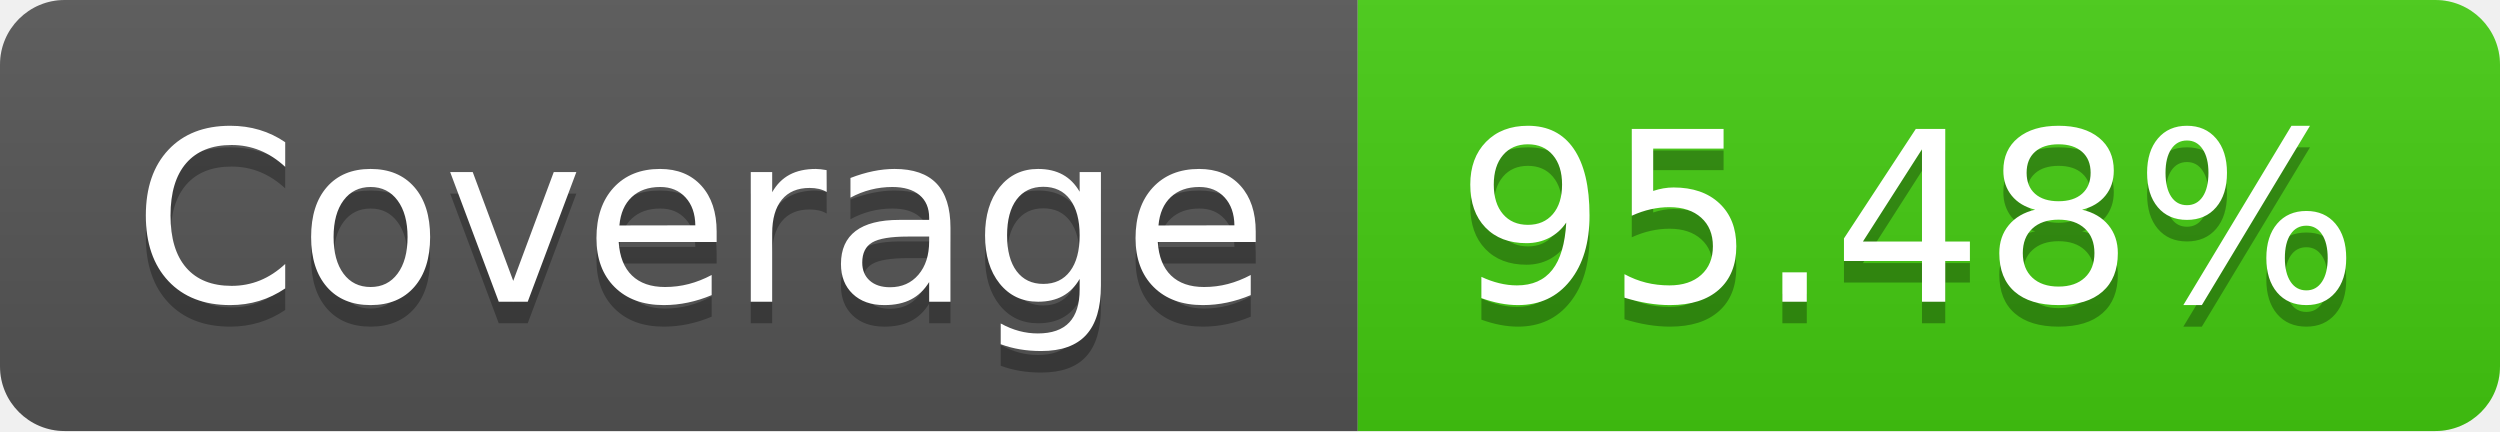
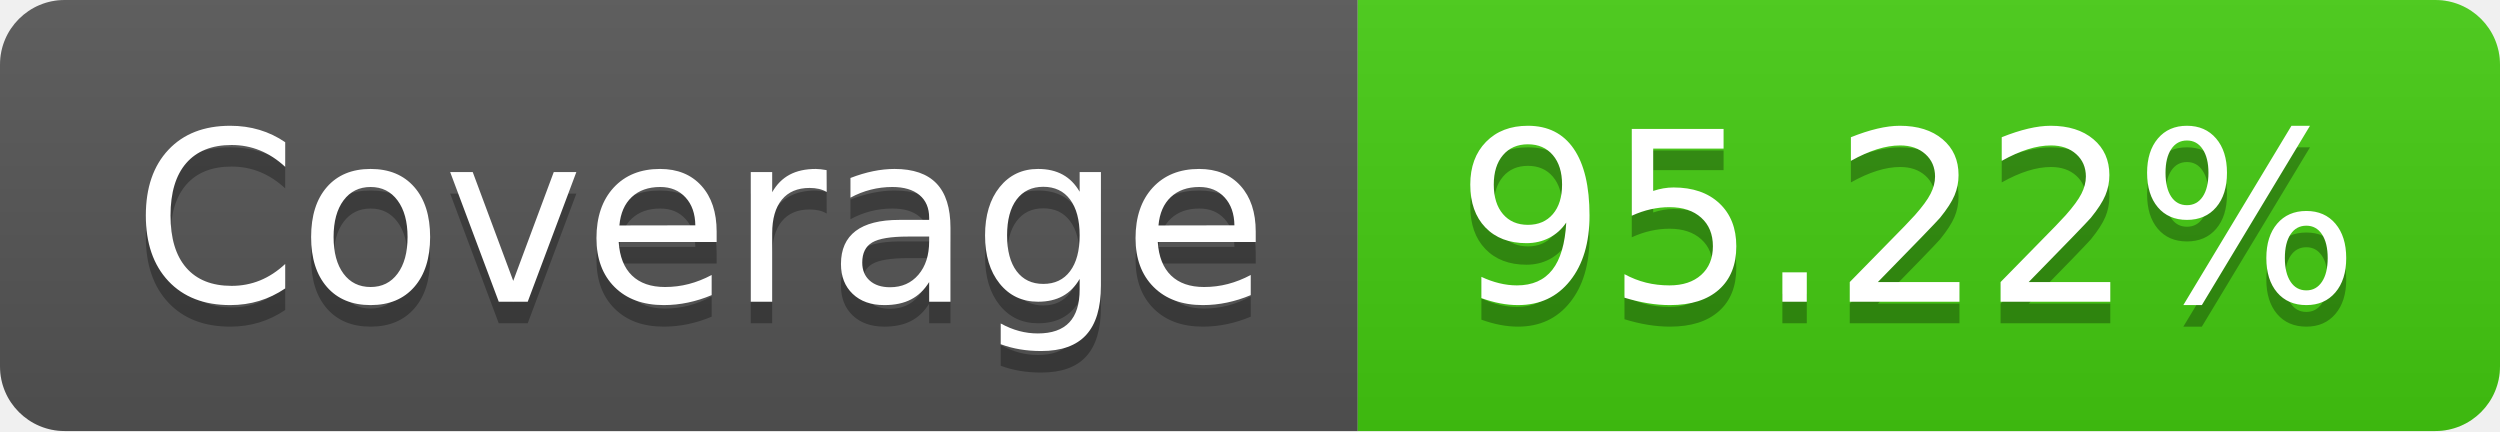
<svg xmlns="http://www.w3.org/2000/svg" width="116" height="20">
  <linearGradient id="b" x2="0" y2="100%">
    <stop offset="0" stop-color="#bbb" stop-opacity=".1" />
    <stop offset="1" stop-opacity=".1" />
  </linearGradient>
  <clipPath id="a">
    <rect width="116" height="20" rx="3" fill="#fff" />
  </clipPath>
  <g clip-path="url(#a)">
    <path fill="#555" d="M0 0h63v20H0z" />
    <path fill="#4c1" d="M63 0h53v20H63z" />
    <path fill="url(#b)" d="M0 0h116v20H0z" />
  </g>
  <g fill="#fff" text-anchor="middle" font-family="DejaVu Sans,Verdana,Geneva,sans-serif" font-size="110">
    <text x="325" y="150" fill="#010101" fill-opacity=".3" transform="scale(.1)" textLength="530">Coverage</text>
    <text x="325" y="140" transform="scale(.1)" textLength="530">Coverage</text>
-     <text x="885" y="150" fill="#010101" fill-opacity=".3" transform="scale(.1)" textLength="430">95.48%</text>
-     <text x="885" y="140" transform="scale(.1)" textLength="430">95.48%</text>
+     <text x="885" y="150" fill="#010101" fill-opacity=".3" transform="scale(.1)" textLength="430">95.22%</text>
+     <text x="885" y="140" transform="scale(.1)" textLength="430">95.22%</text>
  </g>
</svg>
